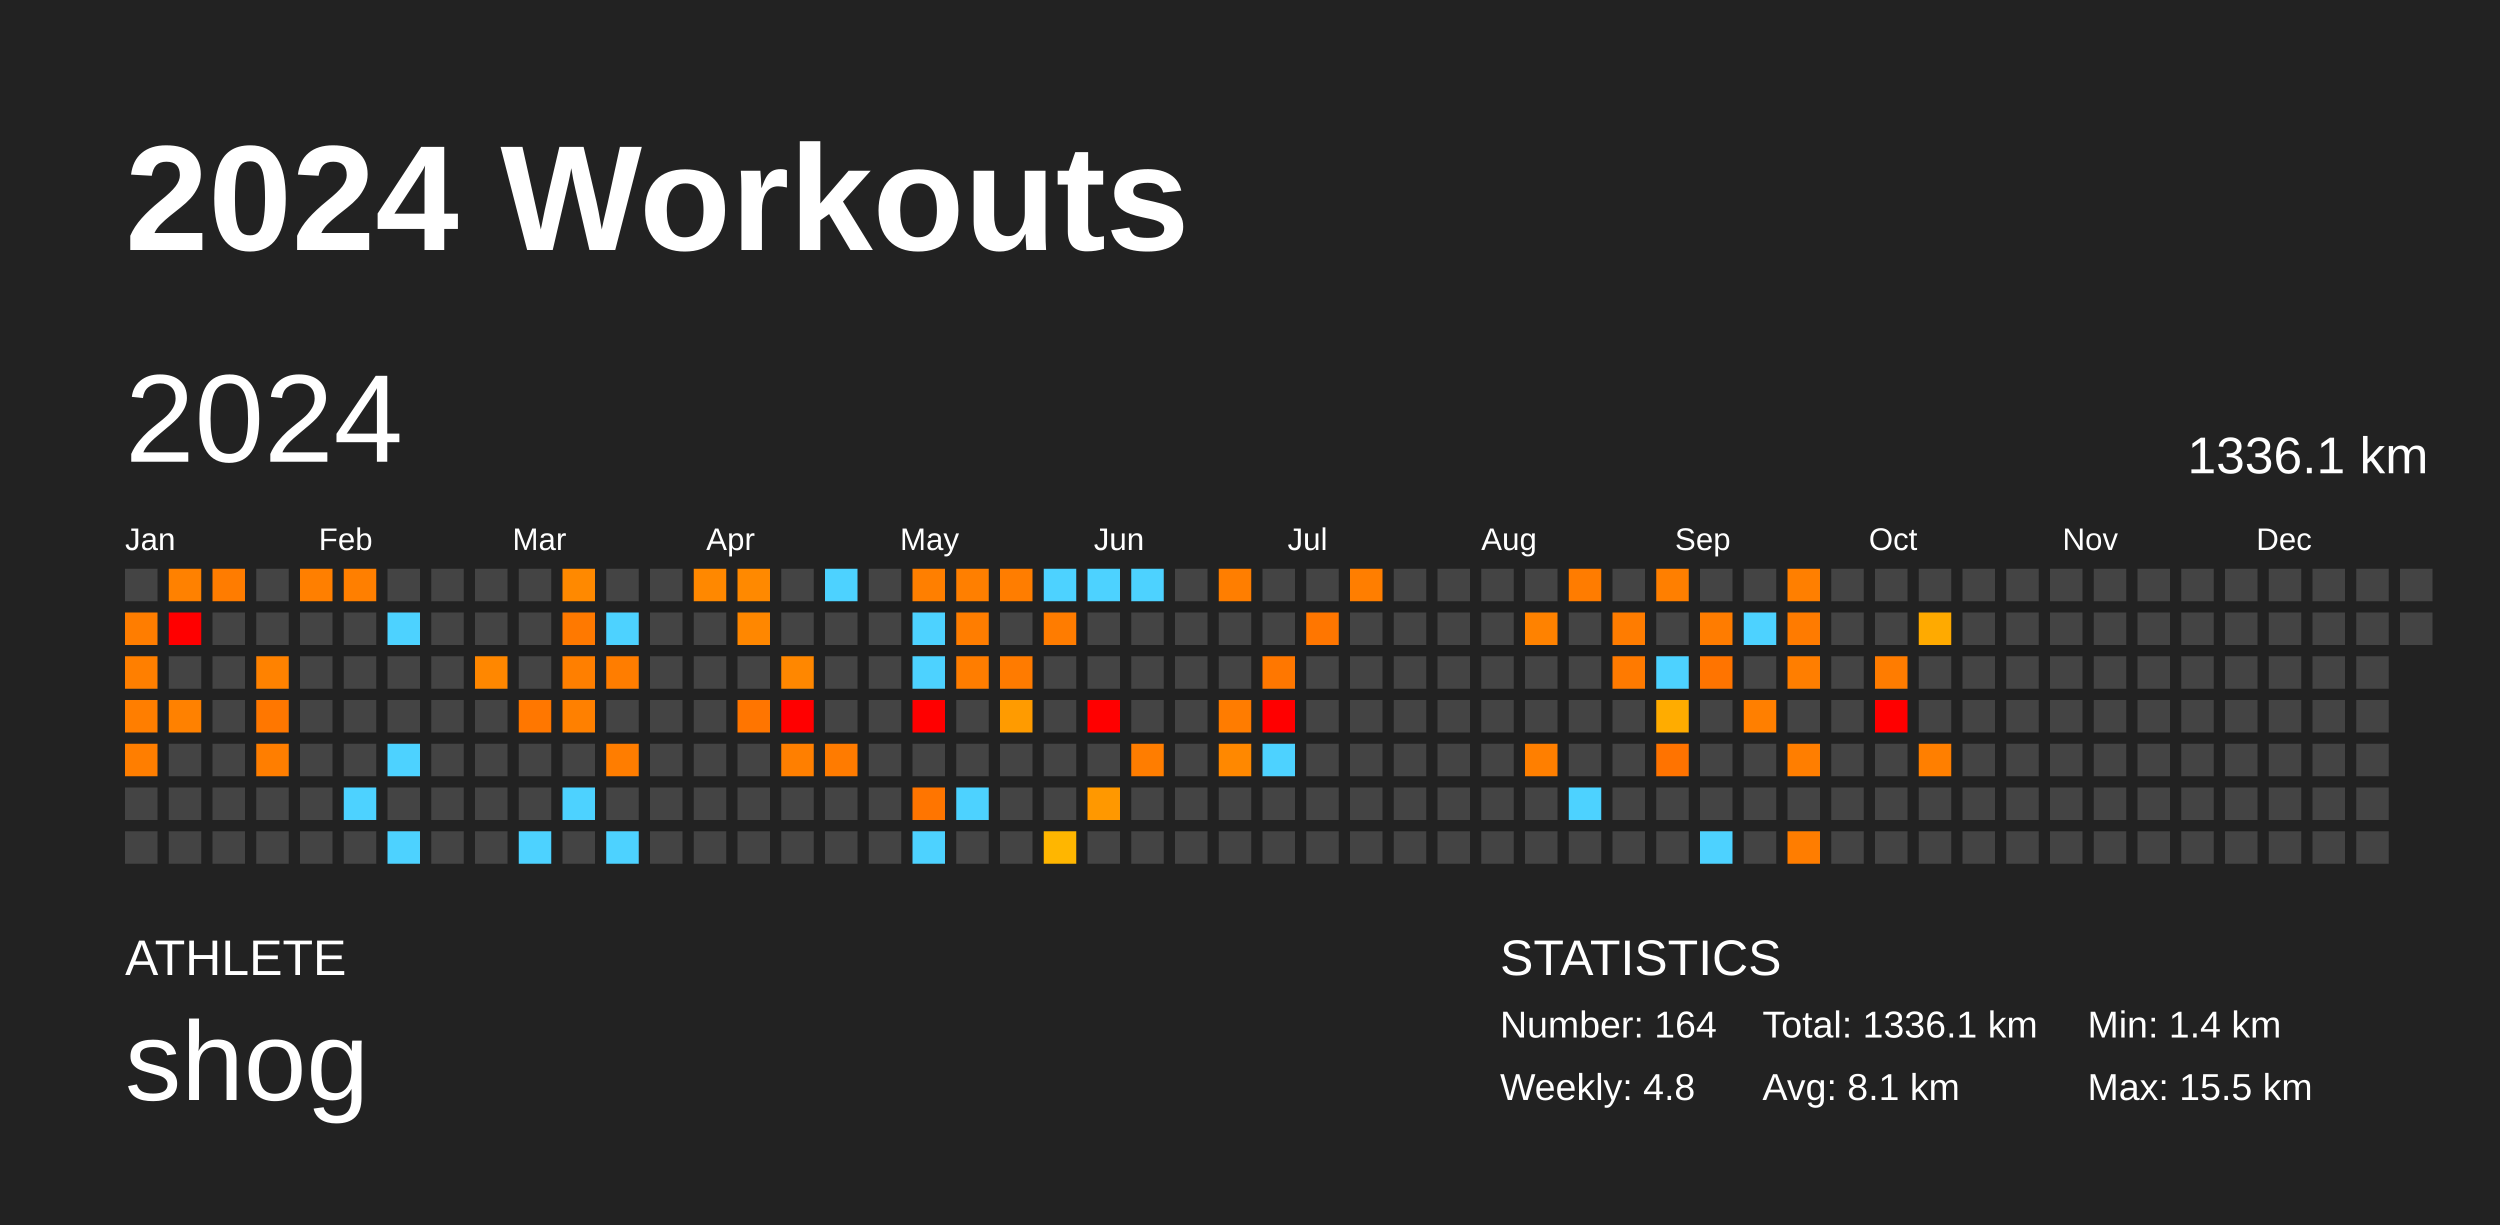
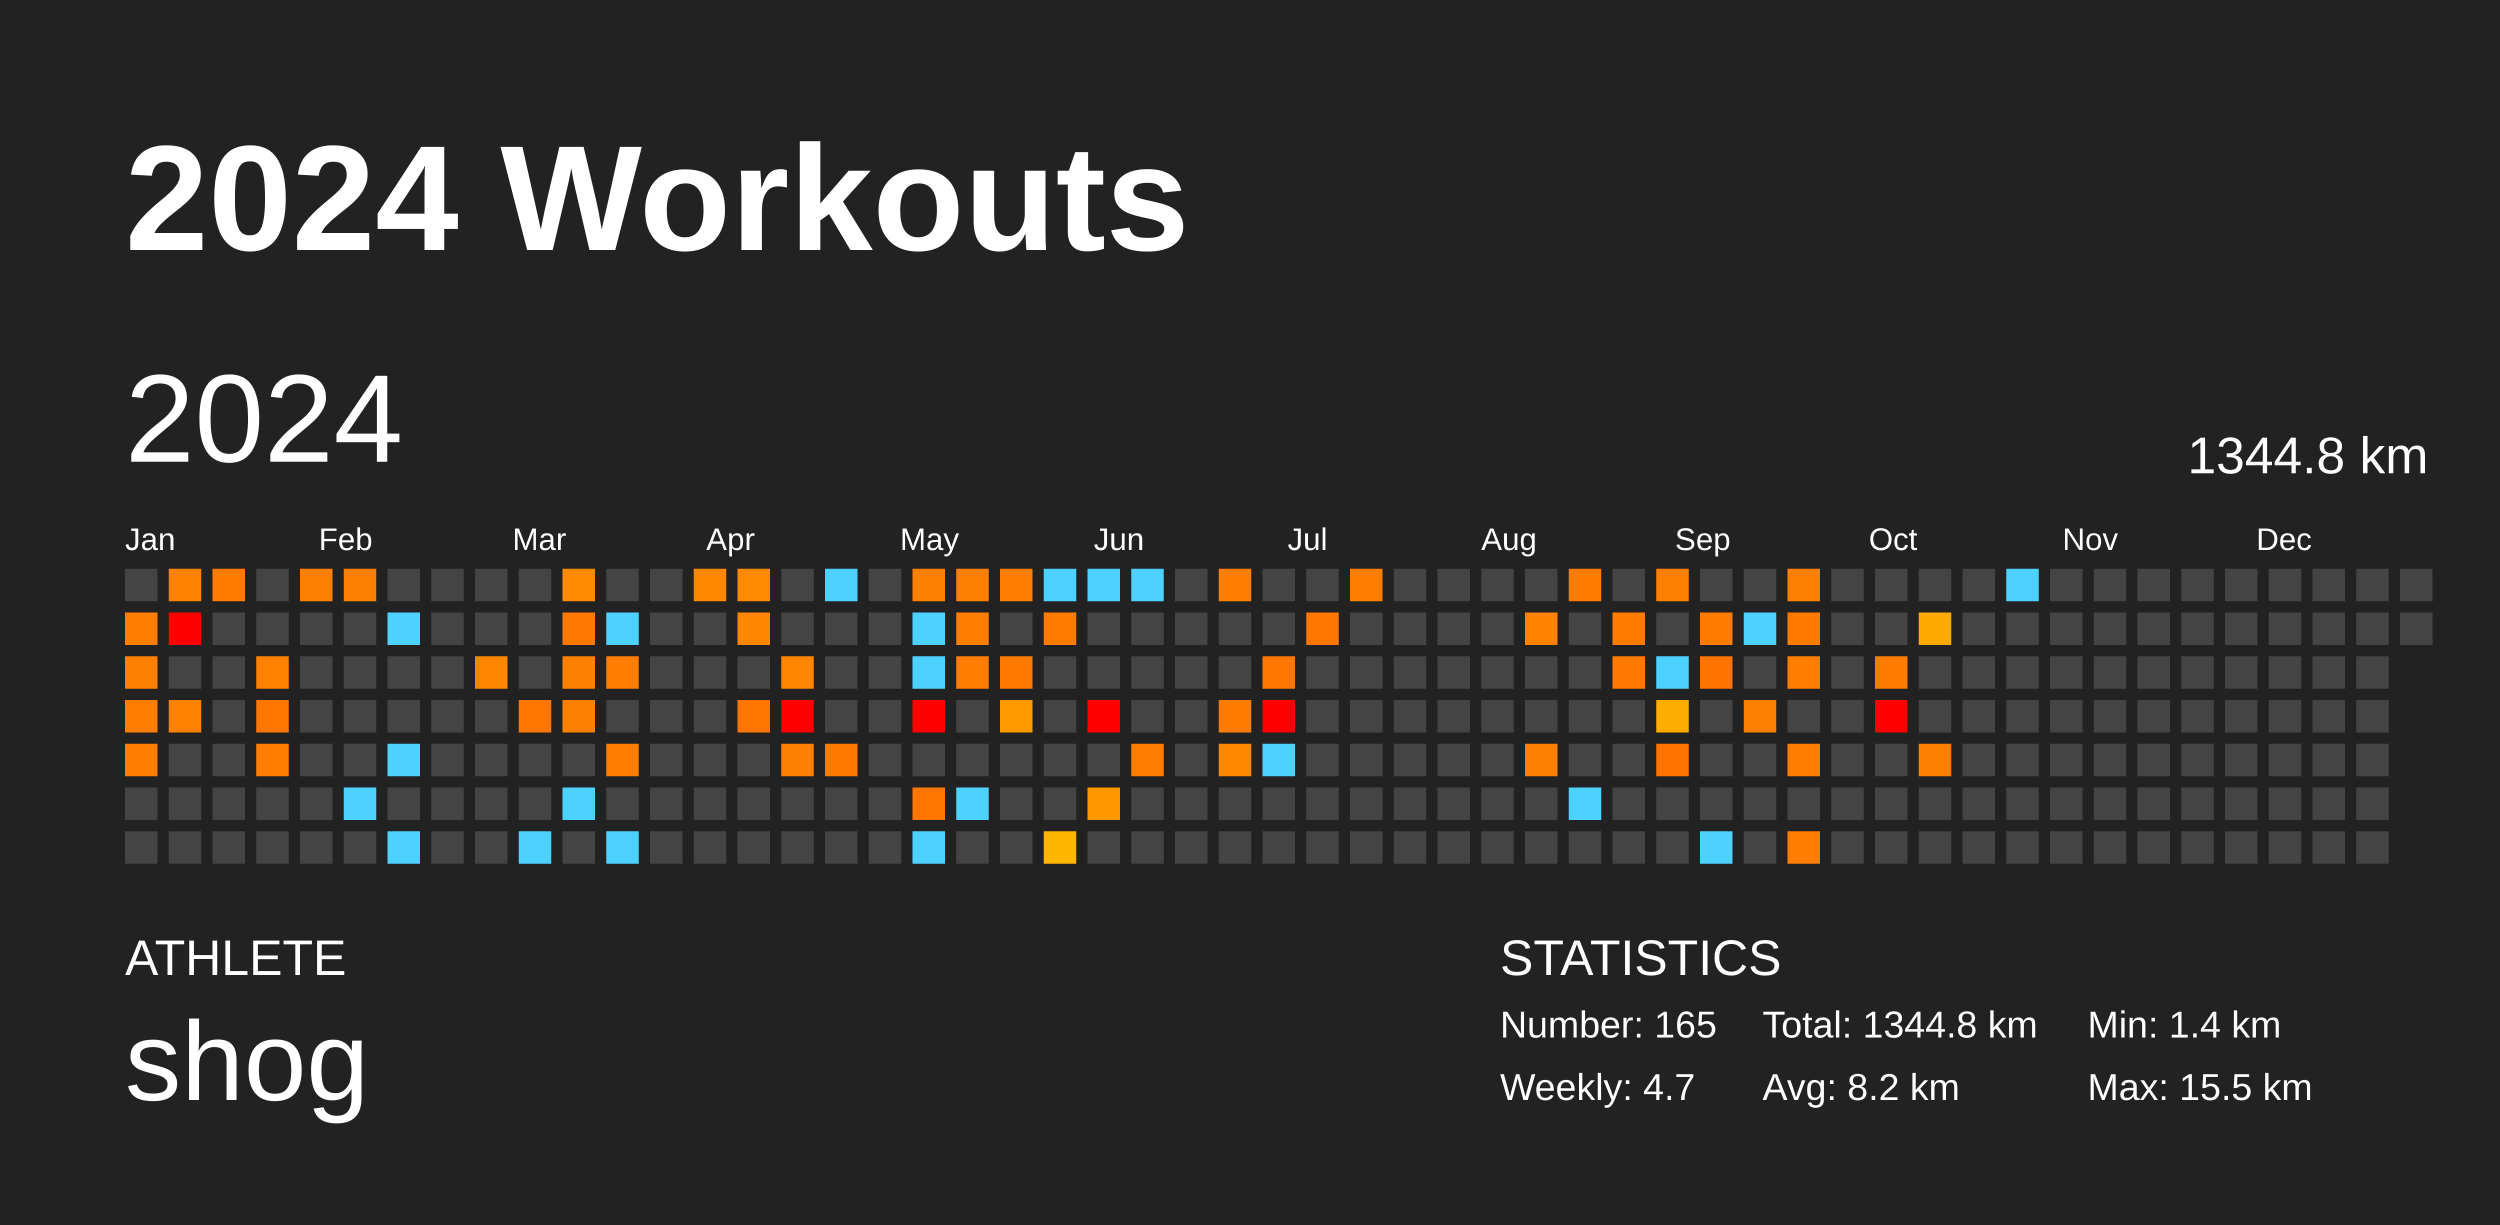
<svg xmlns="http://www.w3.org/2000/svg" baseProfile="full" height="98mm" version="1.1" viewBox="0,0,200,98" width="200mm">
  <defs />
  <rect fill="#222222" height="98" width="200" x="0" y="0" />
  <text fill="#FFFFFF" style="font-size:12px; font-family:Arial; font-weight:bold;" x="10" y="20">2024 Workouts</text>
  <text fill="#FFFFFF" style="font-size:4px; font-family:Arial" x="10" y="78">ATHLETE</text>
  <text fill="#FFFFFF" style="font-size:9px; font-family:Arial" x="10" y="88">shog</text>
  <text fill="#FFFFFF" style="font-size:4px; font-family:Arial" x="120" y="78">STATISTICS</text>
-   <text fill="#FFFFFF" style="font-size:3px; font-family:Arial" x="120" y="83">Number: 164</text>
-   <text fill="#FFFFFF" style="font-size:3px; font-family:Arial" x="120" y="88">Weekly: 4.8</text>
-   <text fill="#FFFFFF" style="font-size:3px; font-family:Arial" x="141" y="83">Total: 1336.1 km</text>
-   <text fill="#FFFFFF" style="font-size:3px; font-family:Arial" x="141" y="88">Avg: 8.1 km</text>
+   <text fill="#FFFFFF" style="font-size:3px; font-family:Arial" x="120" y="83">Number: 165</text>
+   <text fill="#FFFFFF" style="font-size:3px; font-family:Arial" x="120" y="88">Weekly: 4.7</text>
+   <text fill="#FFFFFF" style="font-size:3px; font-family:Arial" x="141" y="83">Total: 1344.8 km</text>
+   <text fill="#FFFFFF" style="font-size:3px; font-family:Arial" x="141" y="88">Avg: 8.2 km</text>
  <text fill="#FFFFFF" style="font-size:3px; font-family:Arial" x="167" y="83">Min: 1.4 km</text>
  <text fill="#FFFFFF" style="font-size:3px; font-family:Arial" x="167" y="88">Max: 15.5 km</text>
  <text dominant-baseline="hanging" fill="#FFFFFF" style="font-size:10.0px; font-family:Arial;" x="10" y="30">2024</text>
-   <text dominant-baseline="hanging" fill="#FFFFFF" style="font-size:4.125px; font-family:Arial;" x="175" y="35">1336.1 km</text>
+   <text dominant-baseline="hanging" fill="#FFFFFF" style="font-size:4.125px; font-family:Arial;" x="175" y="35">1344.8 km</text>
  <text fill="#FFFFFF" style="font-size:2.5px; font-family:Arial" x="10.0" y="44">Jan</text>
  <text fill="#FFFFFF" style="font-size:2.5px; font-family:Arial" x="25.5" y="44">Feb</text>
  <text fill="#FFFFFF" style="font-size:2.5px; font-family:Arial" x="41.0" y="44">Mar</text>
  <text fill="#FFFFFF" style="font-size:2.5px; font-family:Arial" x="56.5" y="44">Apr</text>
  <text fill="#FFFFFF" style="font-size:2.5px; font-family:Arial" x="72.0" y="44">May</text>
  <text fill="#FFFFFF" style="font-size:2.5px; font-family:Arial" x="87.5" y="44">Jun</text>
  <text fill="#FFFFFF" style="font-size:2.5px; font-family:Arial" x="103.0" y="44">Jul</text>
  <text fill="#FFFFFF" style="font-size:2.5px; font-family:Arial" x="118.5" y="44">Aug</text>
  <text fill="#FFFFFF" style="font-size:2.5px; font-family:Arial" x="134.0" y="44">Sep</text>
  <text fill="#FFFFFF" style="font-size:2.5px; font-family:Arial" x="149.5" y="44">Oct</text>
  <text fill="#FFFFFF" style="font-size:2.5px; font-family:Arial" x="165.0" y="44">Nov</text>
  <text fill="#FFFFFF" style="font-size:2.5px; font-family:Arial" x="180.5" y="44">Dec</text>
  <rect fill="#444444" height="2.6" width="2.6" x="10.0" y="45.5" />
  <rect fill="#ff7d00" height="2.6" width="2.6" x="10.0" y="49.0" />
  <rect fill="#ff7f00" height="2.6" width="2.6" x="10.0" y="52.5" />
  <rect fill="#ff7e00" height="2.6" width="2.6" x="10.0" y="56.0" />
  <rect fill="#ff7e00" height="2.6" width="2.6" x="10.0" y="59.5" />
  <rect fill="#444444" height="2.6" width="2.6" x="10.0" y="63.0" />
  <rect fill="#444444" height="2.6" width="2.6" x="10.0" y="66.5" />
  <rect fill="#ff8100" height="2.6" width="2.6" x="13.5" y="45.5" />
  <rect fill="red" height="2.6" width="2.6" x="13.5" y="49.0" />
  <rect fill="#444444" height="2.6" width="2.6" x="13.5" y="52.5" />
  <rect fill="#ff8100" height="2.6" width="2.6" x="13.5" y="56.0" />
  <rect fill="#444444" height="2.6" width="2.6" x="13.5" y="59.5" />
  <rect fill="#444444" height="2.6" width="2.6" x="13.5" y="63.0" />
  <rect fill="#444444" height="2.6" width="2.6" x="13.5" y="66.5" />
  <rect fill="#ff7c00" height="2.6" width="2.6" x="17.0" y="45.5" />
  <rect fill="#444444" height="2.6" width="2.6" x="17.0" y="49.0" />
  <rect fill="#444444" height="2.6" width="2.6" x="17.0" y="52.5" />
  <rect fill="#444444" height="2.6" width="2.6" x="17.0" y="56.0" />
  <rect fill="#444444" height="2.6" width="2.6" x="17.0" y="59.5" />
  <rect fill="#444444" height="2.6" width="2.6" x="17.0" y="63.0" />
  <rect fill="#444444" height="2.6" width="2.6" x="17.0" y="66.5" />
  <rect fill="#444444" height="2.6" width="2.6" x="20.5" y="45.5" />
  <rect fill="#444444" height="2.6" width="2.6" x="20.5" y="49.0" />
  <rect fill="#ff8200" height="2.6" width="2.6" x="20.5" y="52.5" />
  <rect fill="#ff7700" height="2.6" width="2.6" x="20.5" y="56.0" />
  <rect fill="#ff7e00" height="2.6" width="2.6" x="20.5" y="59.5" />
  <rect fill="#444444" height="2.6" width="2.6" x="20.5" y="63.0" />
  <rect fill="#444444" height="2.6" width="2.6" x="20.5" y="66.5" />
  <rect fill="#ff7f00" height="2.6" width="2.6" x="24.0" y="45.5" />
  <rect fill="#444444" height="2.6" width="2.6" x="24.0" y="49.0" />
  <rect fill="#444444" height="2.6" width="2.6" x="24.0" y="52.5" />
  <rect fill="#444444" height="2.6" width="2.6" x="24.0" y="56.0" />
  <rect fill="#444444" height="2.6" width="2.6" x="24.0" y="59.5" />
  <rect fill="#444444" height="2.6" width="2.6" x="24.0" y="63.0" />
  <rect fill="#444444" height="2.6" width="2.6" x="24.0" y="66.5" />
  <rect fill="#ff7f00" height="2.6" width="2.6" x="27.5" y="45.5" />
  <rect fill="#444444" height="2.6" width="2.6" x="27.5" y="49.0" />
  <rect fill="#444444" height="2.6" width="2.6" x="27.5" y="52.5" />
  <rect fill="#444444" height="2.6" width="2.6" x="27.5" y="56.0" />
  <rect fill="#444444" height="2.6" width="2.6" x="27.5" y="59.5" />
  <rect fill="#4dd2ff" height="2.6" width="2.6" x="27.5" y="63.0" />
  <rect fill="#444444" height="2.6" width="2.6" x="27.5" y="66.5" />
  <rect fill="#444444" height="2.6" width="2.6" x="31.0" y="45.5" />
  <rect fill="#4dd2ff" height="2.6" width="2.6" x="31.0" y="49.0" />
  <rect fill="#444444" height="2.6" width="2.6" x="31.0" y="52.5" />
  <rect fill="#444444" height="2.6" width="2.6" x="31.0" y="56.0" />
  <rect fill="#4dd2ff" height="2.6" width="2.6" x="31.0" y="59.5" />
  <rect fill="#444444" height="2.6" width="2.6" x="31.0" y="63.0" />
  <rect fill="#4dd2ff" height="2.6" width="2.6" x="31.0" y="66.5" />
  <rect fill="#444444" height="2.6" width="2.6" x="34.5" y="45.5" />
  <rect fill="#444444" height="2.6" width="2.6" x="34.5" y="49.0" />
  <rect fill="#444444" height="2.6" width="2.6" x="34.5" y="52.5" />
  <rect fill="#444444" height="2.6" width="2.6" x="34.5" y="56.0" />
  <rect fill="#444444" height="2.6" width="2.6" x="34.5" y="59.5" />
  <rect fill="#444444" height="2.6" width="2.6" x="34.5" y="63.0" />
  <rect fill="#444444" height="2.6" width="2.6" x="34.5" y="66.5" />
  <rect fill="#444444" height="2.6" width="2.6" x="38.0" y="45.5" />
  <rect fill="#444444" height="2.6" width="2.6" x="38.0" y="49.0" />
  <rect fill="#ff8700" height="2.6" width="2.6" x="38.0" y="52.5" />
  <rect fill="#444444" height="2.6" width="2.6" x="38.0" y="56.0" />
  <rect fill="#444444" height="2.6" width="2.6" x="38.0" y="59.5" />
  <rect fill="#444444" height="2.6" width="2.6" x="38.0" y="63.0" />
  <rect fill="#444444" height="2.6" width="2.6" x="38.0" y="66.5" />
  <rect fill="#444444" height="2.6" width="2.6" x="41.5" y="45.5" />
  <rect fill="#444444" height="2.6" width="2.6" x="41.5" y="49.0" />
  <rect fill="#444444" height="2.6" width="2.6" x="41.5" y="52.5" />
  <rect fill="#ff7700" height="2.6" width="2.6" x="41.5" y="56.0" />
  <rect fill="#444444" height="2.6" width="2.6" x="41.5" y="59.5" />
  <rect fill="#444444" height="2.6" width="2.6" x="41.5" y="63.0" />
  <rect fill="#4dd2ff" height="2.6" width="2.6" x="41.5" y="66.5" />
  <rect fill="#ff8900" height="2.6" width="2.6" x="45.0" y="45.5" />
  <rect fill="#ff7900" height="2.6" width="2.6" x="45.0" y="49.0" />
  <rect fill="#ff7f00" height="2.6" width="2.6" x="45.0" y="52.5" />
  <rect fill="#ff8000" height="2.6" width="2.6" x="45.0" y="56.0" />
  <rect fill="#444444" height="2.6" width="2.6" x="45.0" y="59.5" />
  <rect fill="#4dd2ff" height="2.6" width="2.6" x="45.0" y="63.0" />
  <rect fill="#444444" height="2.6" width="2.6" x="45.0" y="66.5" />
  <rect fill="#444444" height="2.6" width="2.6" x="48.5" y="45.5" />
  <rect fill="#4dd2ff" height="2.6" width="2.6" x="48.5" y="49.0" />
  <rect fill="#ff7d00" height="2.6" width="2.6" x="48.5" y="52.5" />
  <rect fill="#444444" height="2.6" width="2.6" x="48.5" y="56.0" />
  <rect fill="#ff7d00" height="2.6" width="2.6" x="48.5" y="59.5" />
  <rect fill="#444444" height="2.6" width="2.6" x="48.5" y="63.0" />
  <rect fill="#4dd2ff" height="2.6" width="2.6" x="48.5" y="66.5" />
  <rect fill="#444444" height="2.6" width="2.6" x="52.0" y="45.5" />
  <rect fill="#444444" height="2.6" width="2.6" x="52.0" y="49.0" />
  <rect fill="#444444" height="2.6" width="2.6" x="52.0" y="52.5" />
  <rect fill="#444444" height="2.6" width="2.6" x="52.0" y="56.0" />
  <rect fill="#444444" height="2.6" width="2.6" x="52.0" y="59.5" />
  <rect fill="#444444" height="2.6" width="2.6" x="52.0" y="63.0" />
  <rect fill="#444444" height="2.6" width="2.6" x="52.0" y="66.5" />
  <rect fill="#ff8800" height="2.6" width="2.6" x="55.5" y="45.5" />
  <rect fill="#444444" height="2.6" width="2.6" x="55.5" y="49.0" />
  <rect fill="#444444" height="2.6" width="2.6" x="55.5" y="52.5" />
  <rect fill="#444444" height="2.6" width="2.6" x="55.5" y="56.0" />
  <rect fill="#444444" height="2.6" width="2.6" x="55.5" y="59.5" />
  <rect fill="#444444" height="2.6" width="2.6" x="55.5" y="63.0" />
  <rect fill="#444444" height="2.6" width="2.6" x="55.5" y="66.5" />
  <rect fill="#ff8900" height="2.6" width="2.6" x="59.0" y="45.5" />
  <rect fill="#ff8700" height="2.6" width="2.6" x="59.0" y="49.0" />
  <rect fill="#444444" height="2.6" width="2.6" x="59.0" y="52.5" />
  <rect fill="#ff7500" height="2.6" width="2.6" x="59.0" y="56.0" />
  <rect fill="#444444" height="2.6" width="2.6" x="59.0" y="59.5" />
  <rect fill="#444444" height="2.6" width="2.6" x="59.0" y="63.0" />
  <rect fill="#444444" height="2.6" width="2.6" x="59.0" y="66.5" />
  <rect fill="#444444" height="2.6" width="2.6" x="62.5" y="45.5" />
  <rect fill="#444444" height="2.6" width="2.6" x="62.5" y="49.0" />
  <rect fill="#ff8700" height="2.6" width="2.6" x="62.5" y="52.5" />
  <rect fill="red" height="2.6" width="2.6" x="62.5" y="56.0" />
  <rect fill="#ff7f00" height="2.6" width="2.6" x="62.5" y="59.5" />
  <rect fill="#444444" height="2.6" width="2.6" x="62.5" y="63.0" />
  <rect fill="#444444" height="2.6" width="2.6" x="62.5" y="66.5" />
  <rect fill="#4dd2ff" height="2.6" width="2.6" x="66.0" y="45.5" />
  <rect fill="#444444" height="2.6" width="2.6" x="66.0" y="49.0" />
  <rect fill="#444444" height="2.6" width="2.6" x="66.0" y="52.5" />
  <rect fill="#444444" height="2.6" width="2.6" x="66.0" y="56.0" />
  <rect fill="#ff7b00" height="2.6" width="2.6" x="66.0" y="59.5" />
  <rect fill="#444444" height="2.6" width="2.6" x="66.0" y="63.0" />
  <rect fill="#444444" height="2.6" width="2.6" x="66.0" y="66.5" />
  <rect fill="#444444" height="2.6" width="2.6" x="69.5" y="45.5" />
  <rect fill="#444444" height="2.6" width="2.6" x="69.5" y="49.0" />
  <rect fill="#444444" height="2.6" width="2.6" x="69.5" y="52.5" />
  <rect fill="#444444" height="2.6" width="2.6" x="69.5" y="56.0" />
  <rect fill="#444444" height="2.6" width="2.6" x="69.5" y="59.5" />
  <rect fill="#444444" height="2.6" width="2.6" x="69.5" y="63.0" />
  <rect fill="#444444" height="2.6" width="2.6" x="69.5" y="66.5" />
  <rect fill="#ff7f00" height="2.6" width="2.6" x="73.0" y="45.5" />
  <rect fill="#4dd2ff" height="2.6" width="2.6" x="73.0" y="49.0" />
  <rect fill="#4dd2ff" height="2.6" width="2.6" x="73.0" y="52.5" />
  <rect fill="red" height="2.6" width="2.6" x="73.0" y="56.0" />
  <rect fill="#444444" height="2.6" width="2.6" x="73.0" y="59.5" />
  <rect fill="#ff7500" height="2.6" width="2.6" x="73.0" y="63.0" />
  <rect fill="#4dd2ff" height="2.6" width="2.6" x="73.0" y="66.5" />
  <rect fill="#ff7f00" height="2.6" width="2.6" x="76.5" y="45.5" />
  <rect fill="#ff7d00" height="2.6" width="2.6" x="76.5" y="49.0" />
  <rect fill="#ff7d00" height="2.6" width="2.6" x="76.5" y="52.5" />
  <rect fill="#444444" height="2.6" width="2.6" x="76.5" y="56.0" />
  <rect fill="#444444" height="2.6" width="2.6" x="76.5" y="59.5" />
  <rect fill="#4dd2ff" height="2.6" width="2.6" x="76.5" y="63.0" />
  <rect fill="#444444" height="2.6" width="2.6" x="76.5" y="66.5" />
  <rect fill="#ff7d00" height="2.6" width="2.6" x="80.0" y="45.5" />
  <rect fill="#444444" height="2.6" width="2.6" x="80.0" y="49.0" />
  <rect fill="#ff7b00" height="2.6" width="2.6" x="80.0" y="52.5" />
  <rect fill="#ff9b00" height="2.6" width="2.6" x="80.0" y="56.0" />
  <rect fill="#444444" height="2.6" width="2.6" x="80.0" y="59.5" />
  <rect fill="#444444" height="2.6" width="2.6" x="80.0" y="63.0" />
  <rect fill="#444444" height="2.6" width="2.6" x="80.0" y="66.5" />
  <rect fill="#4dd2ff" height="2.6" width="2.6" x="83.5" y="45.5" />
  <rect fill="#ff7c00" height="2.6" width="2.6" x="83.5" y="49.0" />
  <rect fill="#444444" height="2.6" width="2.6" x="83.5" y="52.5" />
  <rect fill="#444444" height="2.6" width="2.6" x="83.5" y="56.0" />
  <rect fill="#444444" height="2.6" width="2.6" x="83.5" y="59.5" />
  <rect fill="#444444" height="2.6" width="2.6" x="83.5" y="63.0" />
  <rect fill="#ffb600" height="2.6" width="2.6" x="83.5" y="66.5" />
  <rect fill="#4dd2ff" height="2.6" width="2.6" x="87.0" y="45.5" />
  <rect fill="#444444" height="2.6" width="2.6" x="87.0" y="49.0" />
  <rect fill="#444444" height="2.6" width="2.6" x="87.0" y="52.5" />
  <rect fill="red" height="2.6" width="2.6" x="87.0" y="56.0" />
  <rect fill="#444444" height="2.6" width="2.6" x="87.0" y="59.5" />
  <rect fill="#ff9800" height="2.6" width="2.6" x="87.0" y="63.0" />
  <rect fill="#444444" height="2.6" width="2.6" x="87.0" y="66.5" />
  <rect fill="#4dd2ff" height="2.6" width="2.6" x="90.5" y="45.5" />
  <rect fill="#444444" height="2.6" width="2.6" x="90.5" y="49.0" />
  <rect fill="#444444" height="2.6" width="2.6" x="90.5" y="52.5" />
  <rect fill="#444444" height="2.6" width="2.6" x="90.5" y="56.0" />
  <rect fill="#ff7d00" height="2.6" width="2.6" x="90.5" y="59.5" />
  <rect fill="#444444" height="2.6" width="2.6" x="90.5" y="63.0" />
  <rect fill="#444444" height="2.6" width="2.6" x="90.5" y="66.5" />
  <rect fill="#444444" height="2.6" width="2.6" x="94.0" y="45.5" />
  <rect fill="#444444" height="2.6" width="2.6" x="94.0" y="49.0" />
  <rect fill="#444444" height="2.6" width="2.6" x="94.0" y="52.5" />
  <rect fill="#444444" height="2.6" width="2.6" x="94.0" y="56.0" />
  <rect fill="#444444" height="2.6" width="2.6" x="94.0" y="59.5" />
  <rect fill="#444444" height="2.6" width="2.6" x="94.0" y="63.0" />
  <rect fill="#444444" height="2.6" width="2.6" x="94.0" y="66.5" />
  <rect fill="#ff7e00" height="2.6" width="2.6" x="97.5" y="45.5" />
  <rect fill="#444444" height="2.6" width="2.6" x="97.5" y="49.0" />
  <rect fill="#444444" height="2.6" width="2.6" x="97.5" y="52.5" />
  <rect fill="#ff7c00" height="2.6" width="2.6" x="97.5" y="56.0" />
  <rect fill="#ff8800" height="2.6" width="2.6" x="97.5" y="59.5" />
  <rect fill="#444444" height="2.6" width="2.6" x="97.5" y="63.0" />
  <rect fill="#444444" height="2.6" width="2.6" x="97.5" y="66.5" />
  <rect fill="#444444" height="2.6" width="2.6" x="101.0" y="45.5" />
  <rect fill="#444444" height="2.6" width="2.6" x="101.0" y="49.0" />
  <rect fill="#ff7700" height="2.6" width="2.6" x="101.0" y="52.5" />
  <rect fill="red" height="2.6" width="2.6" x="101.0" y="56.0" />
  <rect fill="#4dd2ff" height="2.6" width="2.6" x="101.0" y="59.5" />
  <rect fill="#444444" height="2.6" width="2.6" x="101.0" y="63.0" />
  <rect fill="#444444" height="2.6" width="2.6" x="101.0" y="66.5" />
  <rect fill="#444444" height="2.6" width="2.6" x="104.5" y="45.5" />
  <rect fill="#ff7600" height="2.6" width="2.6" x="104.5" y="49.0" />
  <rect fill="#444444" height="2.6" width="2.6" x="104.5" y="52.5" />
  <rect fill="#444444" height="2.6" width="2.6" x="104.5" y="56.0" />
  <rect fill="#444444" height="2.6" width="2.6" x="104.5" y="59.5" />
  <rect fill="#444444" height="2.6" width="2.6" x="104.5" y="63.0" />
  <rect fill="#444444" height="2.6" width="2.6" x="104.5" y="66.5" />
  <rect fill="#ff7e00" height="2.6" width="2.6" x="108.0" y="45.5" />
  <rect fill="#444444" height="2.6" width="2.6" x="108.0" y="49.0" />
  <rect fill="#444444" height="2.6" width="2.6" x="108.0" y="52.5" />
  <rect fill="#444444" height="2.6" width="2.6" x="108.0" y="56.0" />
  <rect fill="#444444" height="2.6" width="2.6" x="108.0" y="59.5" />
  <rect fill="#444444" height="2.6" width="2.6" x="108.0" y="63.0" />
  <rect fill="#444444" height="2.6" width="2.6" x="108.0" y="66.5" />
  <rect fill="#444444" height="2.6" width="2.6" x="111.5" y="45.5" />
  <rect fill="#444444" height="2.6" width="2.6" x="111.5" y="49.0" />
  <rect fill="#444444" height="2.6" width="2.6" x="111.5" y="52.5" />
  <rect fill="#444444" height="2.6" width="2.6" x="111.5" y="56.0" />
  <rect fill="#444444" height="2.6" width="2.6" x="111.5" y="59.5" />
  <rect fill="#444444" height="2.6" width="2.6" x="111.5" y="63.0" />
  <rect fill="#444444" height="2.6" width="2.6" x="111.5" y="66.5" />
  <rect fill="#444444" height="2.6" width="2.6" x="115.0" y="45.5" />
  <rect fill="#444444" height="2.6" width="2.6" x="115.0" y="49.0" />
  <rect fill="#444444" height="2.6" width="2.6" x="115.0" y="52.5" />
  <rect fill="#444444" height="2.6" width="2.6" x="115.0" y="56.0" />
  <rect fill="#444444" height="2.6" width="2.6" x="115.0" y="59.5" />
  <rect fill="#444444" height="2.6" width="2.6" x="115.0" y="63.0" />
  <rect fill="#444444" height="2.6" width="2.6" x="115.0" y="66.5" />
  <rect fill="#444444" height="2.6" width="2.6" x="118.5" y="45.5" />
  <rect fill="#444444" height="2.6" width="2.6" x="118.5" y="49.0" />
  <rect fill="#444444" height="2.6" width="2.6" x="118.5" y="52.5" />
  <rect fill="#444444" height="2.6" width="2.6" x="118.5" y="56.0" />
  <rect fill="#444444" height="2.6" width="2.6" x="118.5" y="59.5" />
  <rect fill="#444444" height="2.6" width="2.6" x="118.5" y="63.0" />
  <rect fill="#444444" height="2.6" width="2.6" x="118.5" y="66.5" />
  <rect fill="#444444" height="2.6" width="2.6" x="122.0" y="45.5" />
  <rect fill="#ff8200" height="2.6" width="2.6" x="122.0" y="49.0" />
  <rect fill="#444444" height="2.6" width="2.6" x="122.0" y="52.5" />
  <rect fill="#444444" height="2.6" width="2.6" x="122.0" y="56.0" />
  <rect fill="#ff7f00" height="2.6" width="2.6" x="122.0" y="59.5" />
  <rect fill="#444444" height="2.6" width="2.6" x="122.0" y="63.0" />
  <rect fill="#444444" height="2.6" width="2.6" x="122.0" y="66.5" />
  <rect fill="#ff7c00" height="2.6" width="2.6" x="125.5" y="45.5" />
  <rect fill="#444444" height="2.6" width="2.6" x="125.5" y="49.0" />
  <rect fill="#444444" height="2.6" width="2.6" x="125.5" y="52.5" />
  <rect fill="#444444" height="2.6" width="2.6" x="125.5" y="56.0" />
  <rect fill="#444444" height="2.6" width="2.6" x="125.5" y="59.5" />
  <rect fill="#4dd2ff" height="2.6" width="2.6" x="125.5" y="63.0" />
  <rect fill="#444444" height="2.6" width="2.6" x="125.5" y="66.5" />
  <rect fill="#444444" height="2.6" width="2.6" x="129.0" y="45.5" />
  <rect fill="#ff7c00" height="2.6" width="2.6" x="129.0" y="49.0" />
  <rect fill="#ff7a00" height="2.6" width="2.6" x="129.0" y="52.5" />
  <rect fill="#444444" height="2.6" width="2.6" x="129.0" y="56.0" />
  <rect fill="#444444" height="2.6" width="2.6" x="129.0" y="59.5" />
  <rect fill="#444444" height="2.6" width="2.6" x="129.0" y="63.0" />
  <rect fill="#444444" height="2.6" width="2.6" x="129.0" y="66.5" />
  <rect fill="#ff7f00" height="2.6" width="2.6" x="132.5" y="45.5" />
  <rect fill="#444444" height="2.6" width="2.6" x="132.5" y="49.0" />
  <rect fill="#4dd2ff" height="2.6" width="2.6" x="132.5" y="52.5" />
  <rect fill="#ffac00" height="2.6" width="2.6" x="132.5" y="56.0" />
  <rect fill="#ff7300" height="2.6" width="2.6" x="132.5" y="59.5" />
  <rect fill="#444444" height="2.6" width="2.6" x="132.5" y="63.0" />
  <rect fill="#444444" height="2.6" width="2.6" x="132.5" y="66.5" />
  <rect fill="#444444" height="2.6" width="2.6" x="136.0" y="45.5" />
  <rect fill="#ff7c00" height="2.6" width="2.6" x="136.0" y="49.0" />
  <rect fill="#ff7400" height="2.6" width="2.6" x="136.0" y="52.5" />
  <rect fill="#444444" height="2.6" width="2.6" x="136.0" y="56.0" />
  <rect fill="#444444" height="2.6" width="2.6" x="136.0" y="59.5" />
  <rect fill="#444444" height="2.6" width="2.6" x="136.0" y="63.0" />
  <rect fill="#4dd2ff" height="2.6" width="2.6" x="136.0" y="66.5" />
  <rect fill="#444444" height="2.6" width="2.6" x="139.5" y="45.5" />
  <rect fill="#4dd2ff" height="2.6" width="2.6" x="139.5" y="49.0" />
  <rect fill="#444444" height="2.6" width="2.6" x="139.5" y="52.5" />
  <rect fill="#ff7f00" height="2.6" width="2.6" x="139.5" y="56.0" />
  <rect fill="#444444" height="2.6" width="2.6" x="139.5" y="59.5" />
  <rect fill="#444444" height="2.6" width="2.6" x="139.5" y="63.0" />
  <rect fill="#444444" height="2.6" width="2.6" x="139.5" y="66.5" />
  <rect fill="#ff7f00" height="2.6" width="2.6" x="143.0" y="45.5" />
  <rect fill="#ff7b00" height="2.6" width="2.6" x="143.0" y="49.0" />
  <rect fill="#ff7e00" height="2.6" width="2.6" x="143.0" y="52.5" />
  <rect fill="#444444" height="2.6" width="2.6" x="143.0" y="56.0" />
  <rect fill="#ff7e00" height="2.6" width="2.6" x="143.0" y="59.5" />
  <rect fill="#444444" height="2.6" width="2.6" x="143.0" y="63.0" />
  <rect fill="#ff7d00" height="2.6" width="2.6" x="143.0" y="66.5" />
  <rect fill="#444444" height="2.6" width="2.6" x="146.5" y="45.5" />
  <rect fill="#444444" height="2.6" width="2.6" x="146.5" y="49.0" />
  <rect fill="#444444" height="2.6" width="2.6" x="146.5" y="52.5" />
  <rect fill="#444444" height="2.6" width="2.6" x="146.5" y="56.0" />
  <rect fill="#444444" height="2.6" width="2.6" x="146.5" y="59.5" />
  <rect fill="#444444" height="2.6" width="2.6" x="146.5" y="63.0" />
  <rect fill="#444444" height="2.6" width="2.6" x="146.5" y="66.5" />
  <rect fill="#444444" height="2.6" width="2.6" x="150.0" y="45.5" />
  <rect fill="#444444" height="2.6" width="2.6" x="150.0" y="49.0" />
  <rect fill="#ff7c00" height="2.6" width="2.6" x="150.0" y="52.5" />
  <rect fill="red" height="2.6" width="2.6" x="150.0" y="56.0" />
  <rect fill="#444444" height="2.6" width="2.6" x="150.0" y="59.5" />
  <rect fill="#444444" height="2.6" width="2.6" x="150.0" y="63.0" />
  <rect fill="#444444" height="2.6" width="2.6" x="150.0" y="66.5" />
  <rect fill="#444444" height="2.6" width="2.6" x="153.5" y="45.5" />
  <rect fill="#ffaa00" height="2.6" width="2.6" x="153.5" y="49.0" />
  <rect fill="#444444" height="2.6" width="2.6" x="153.5" y="52.5" />
  <rect fill="#444444" height="2.6" width="2.6" x="153.5" y="56.0" />
  <rect fill="#ff7f00" height="2.6" width="2.6" x="153.5" y="59.5" />
  <rect fill="#444444" height="2.6" width="2.6" x="153.5" y="63.0" />
  <rect fill="#444444" height="2.6" width="2.6" x="153.5" y="66.5" />
  <rect fill="#444444" height="2.6" width="2.6" x="157.0" y="45.5" />
  <rect fill="#444444" height="2.6" width="2.6" x="157.0" y="49.0" />
  <rect fill="#444444" height="2.6" width="2.6" x="157.0" y="52.5" />
  <rect fill="#444444" height="2.6" width="2.6" x="157.0" y="56.0" />
  <rect fill="#444444" height="2.6" width="2.6" x="157.0" y="59.5" />
  <rect fill="#444444" height="2.6" width="2.6" x="157.0" y="63.0" />
  <rect fill="#444444" height="2.6" width="2.6" x="157.0" y="66.5" />
-   <rect fill="#444444" height="2.6" width="2.6" x="160.5" y="45.5" />
+   <rect fill="#4dd2ff" height="2.6" width="2.6" x="160.5" y="45.5" />
  <rect fill="#444444" height="2.6" width="2.6" x="160.5" y="49.0" />
  <rect fill="#444444" height="2.6" width="2.6" x="160.5" y="52.5" />
  <rect fill="#444444" height="2.6" width="2.6" x="160.5" y="56.0" />
  <rect fill="#444444" height="2.6" width="2.6" x="160.5" y="59.5" />
  <rect fill="#444444" height="2.6" width="2.6" x="160.5" y="63.0" />
  <rect fill="#444444" height="2.6" width="2.6" x="160.5" y="66.5" />
  <rect fill="#444444" height="2.6" width="2.6" x="164.0" y="45.5" />
  <rect fill="#444444" height="2.6" width="2.6" x="164.0" y="49.0" />
  <rect fill="#444444" height="2.6" width="2.6" x="164.0" y="52.5" />
  <rect fill="#444444" height="2.6" width="2.6" x="164.0" y="56.0" />
  <rect fill="#444444" height="2.6" width="2.6" x="164.0" y="59.5" />
  <rect fill="#444444" height="2.6" width="2.6" x="164.0" y="63.0" />
  <rect fill="#444444" height="2.6" width="2.6" x="164.0" y="66.5" />
  <rect fill="#444444" height="2.6" width="2.6" x="167.5" y="45.5" />
  <rect fill="#444444" height="2.6" width="2.6" x="167.5" y="49.0" />
  <rect fill="#444444" height="2.6" width="2.6" x="167.5" y="52.5" />
  <rect fill="#444444" height="2.6" width="2.6" x="167.5" y="56.0" />
  <rect fill="#444444" height="2.6" width="2.6" x="167.5" y="59.5" />
  <rect fill="#444444" height="2.6" width="2.6" x="167.5" y="63.0" />
  <rect fill="#444444" height="2.6" width="2.6" x="167.5" y="66.5" />
  <rect fill="#444444" height="2.6" width="2.6" x="171.0" y="45.5" />
  <rect fill="#444444" height="2.6" width="2.6" x="171.0" y="49.0" />
  <rect fill="#444444" height="2.6" width="2.6" x="171.0" y="52.5" />
  <rect fill="#444444" height="2.6" width="2.6" x="171.0" y="56.0" />
  <rect fill="#444444" height="2.6" width="2.6" x="171.0" y="59.5" />
  <rect fill="#444444" height="2.6" width="2.6" x="171.0" y="63.0" />
  <rect fill="#444444" height="2.6" width="2.6" x="171.0" y="66.5" />
  <rect fill="#444444" height="2.6" width="2.6" x="174.5" y="45.5" />
  <rect fill="#444444" height="2.6" width="2.6" x="174.5" y="49.0" />
  <rect fill="#444444" height="2.6" width="2.6" x="174.5" y="52.5" />
  <rect fill="#444444" height="2.6" width="2.6" x="174.5" y="56.0" />
  <rect fill="#444444" height="2.6" width="2.6" x="174.5" y="59.5" />
  <rect fill="#444444" height="2.6" width="2.6" x="174.5" y="63.0" />
  <rect fill="#444444" height="2.6" width="2.6" x="174.5" y="66.5" />
  <rect fill="#444444" height="2.6" width="2.6" x="178.0" y="45.5" />
  <rect fill="#444444" height="2.6" width="2.6" x="178.0" y="49.0" />
  <rect fill="#444444" height="2.6" width="2.6" x="178.0" y="52.5" />
  <rect fill="#444444" height="2.6" width="2.6" x="178.0" y="56.0" />
  <rect fill="#444444" height="2.6" width="2.6" x="178.0" y="59.5" />
  <rect fill="#444444" height="2.6" width="2.6" x="178.0" y="63.0" />
  <rect fill="#444444" height="2.6" width="2.6" x="178.0" y="66.5" />
  <rect fill="#444444" height="2.6" width="2.6" x="181.5" y="45.5" />
  <rect fill="#444444" height="2.6" width="2.6" x="181.5" y="49.0" />
  <rect fill="#444444" height="2.6" width="2.6" x="181.5" y="52.5" />
  <rect fill="#444444" height="2.6" width="2.6" x="181.5" y="56.0" />
  <rect fill="#444444" height="2.6" width="2.6" x="181.5" y="59.5" />
  <rect fill="#444444" height="2.6" width="2.6" x="181.5" y="63.0" />
  <rect fill="#444444" height="2.6" width="2.6" x="181.5" y="66.5" />
  <rect fill="#444444" height="2.6" width="2.6" x="185.0" y="45.5" />
  <rect fill="#444444" height="2.6" width="2.6" x="185.0" y="49.0" />
  <rect fill="#444444" height="2.6" width="2.6" x="185.0" y="52.5" />
  <rect fill="#444444" height="2.6" width="2.6" x="185.0" y="56.0" />
  <rect fill="#444444" height="2.6" width="2.6" x="185.0" y="59.5" />
  <rect fill="#444444" height="2.6" width="2.6" x="185.0" y="63.0" />
  <rect fill="#444444" height="2.6" width="2.6" x="185.0" y="66.5" />
  <rect fill="#444444" height="2.6" width="2.6" x="188.5" y="45.5" />
  <rect fill="#444444" height="2.6" width="2.6" x="188.5" y="49.0" />
  <rect fill="#444444" height="2.6" width="2.6" x="188.5" y="52.5" />
  <rect fill="#444444" height="2.6" width="2.6" x="188.5" y="56.0" />
  <rect fill="#444444" height="2.6" width="2.6" x="188.5" y="59.5" />
  <rect fill="#444444" height="2.6" width="2.6" x="188.5" y="63.0" />
  <rect fill="#444444" height="2.6" width="2.6" x="188.5" y="66.5" />
  <rect fill="#444444" height="2.6" width="2.6" x="192.0" y="45.5" />
  <rect fill="#444444" height="2.6" width="2.6" x="192.0" y="49.0" />
</svg>
